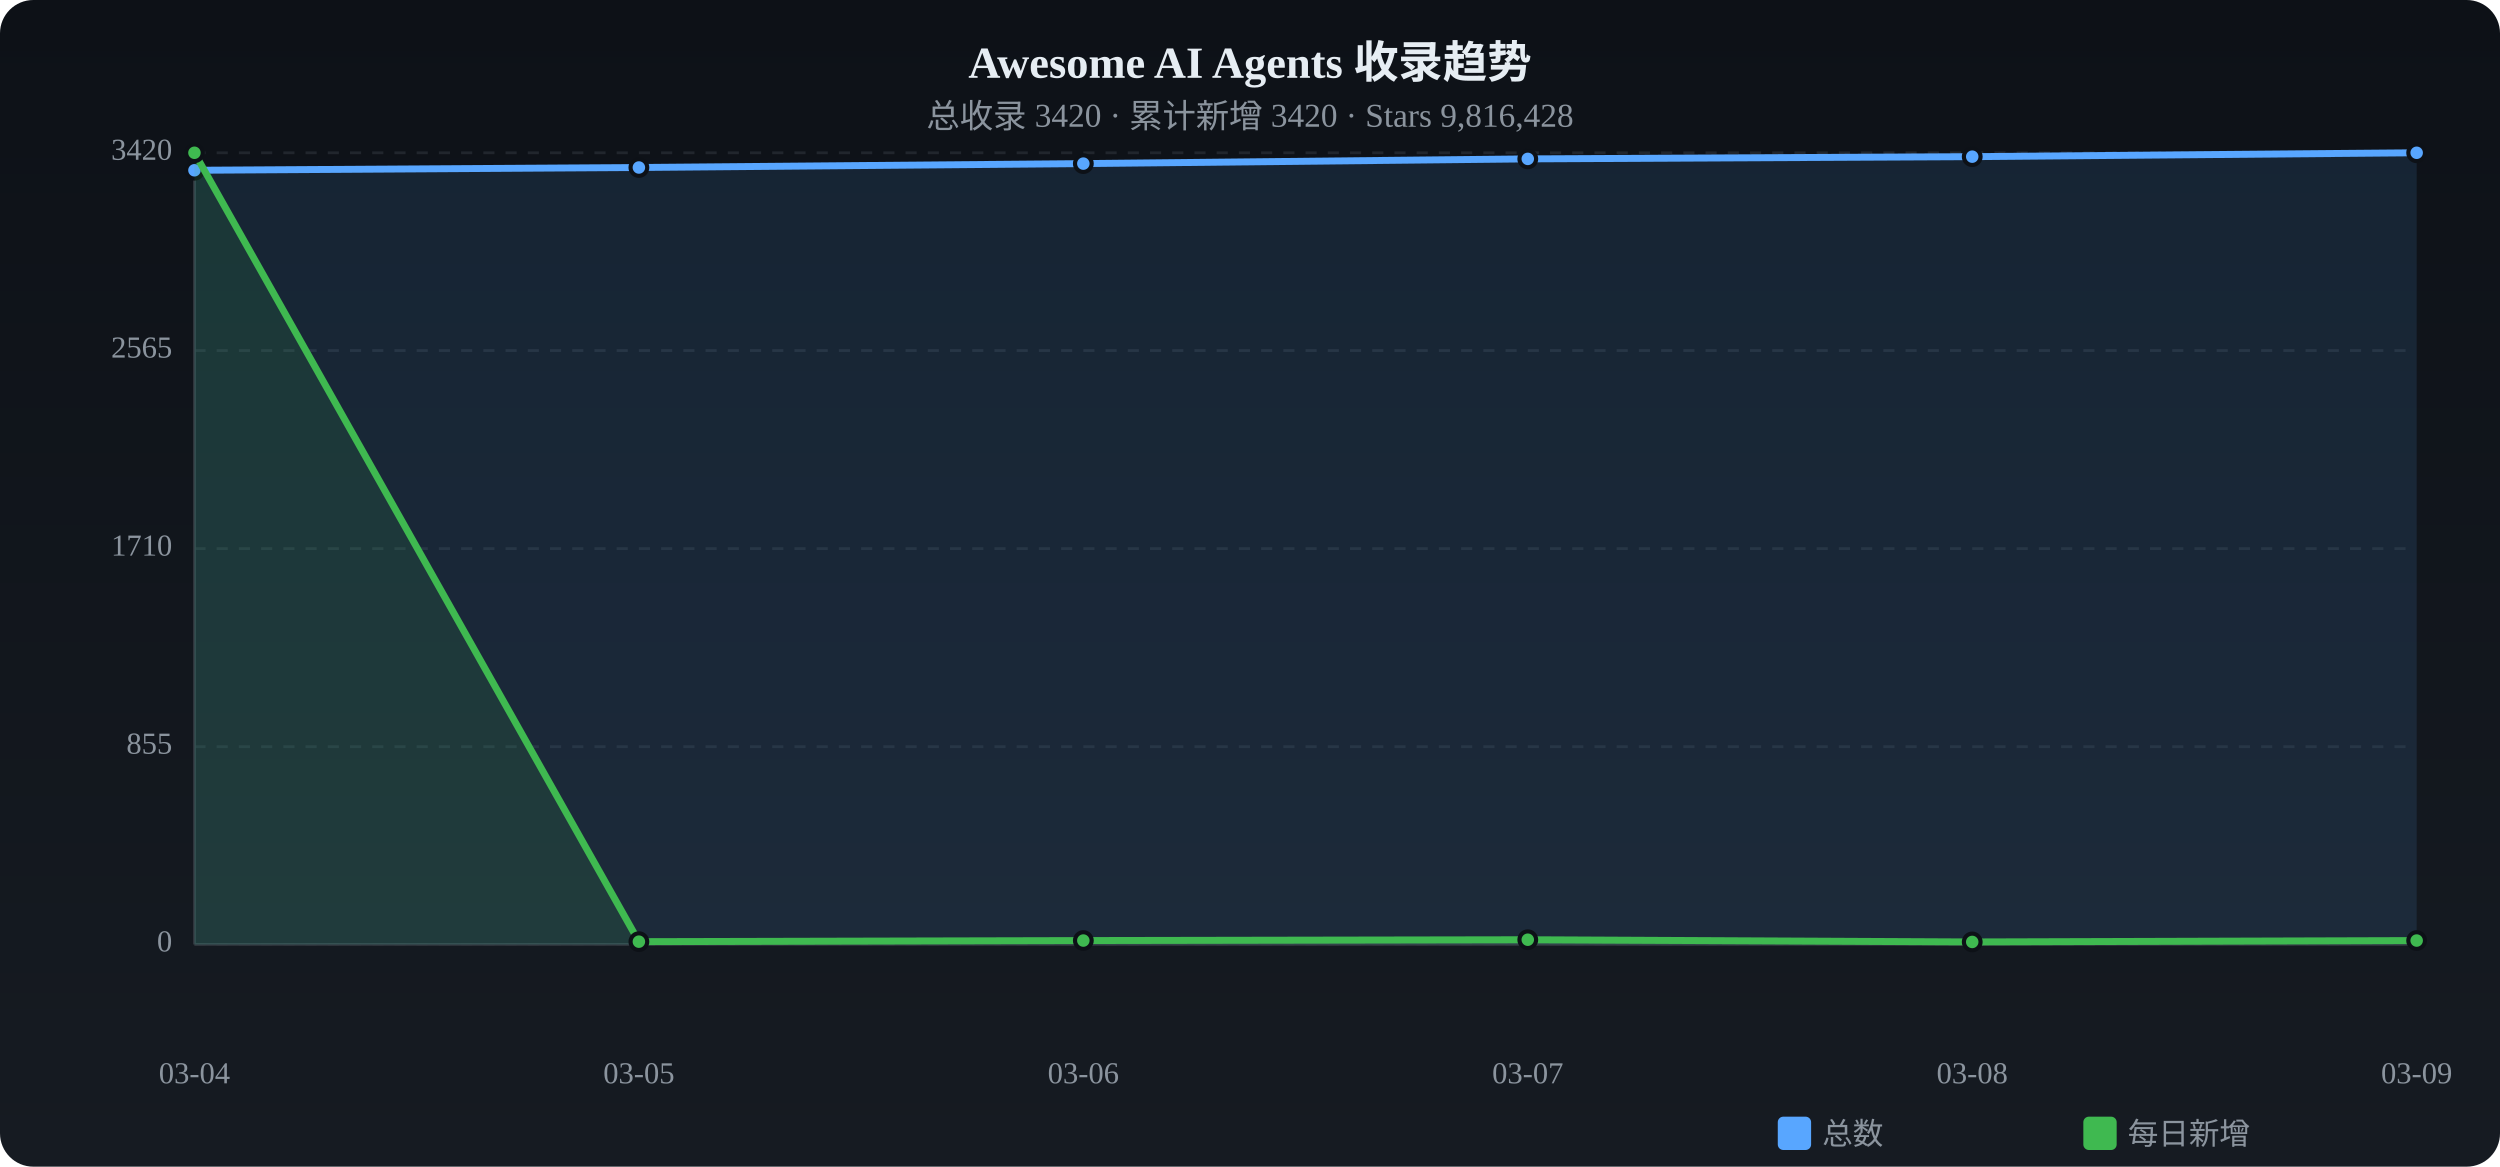
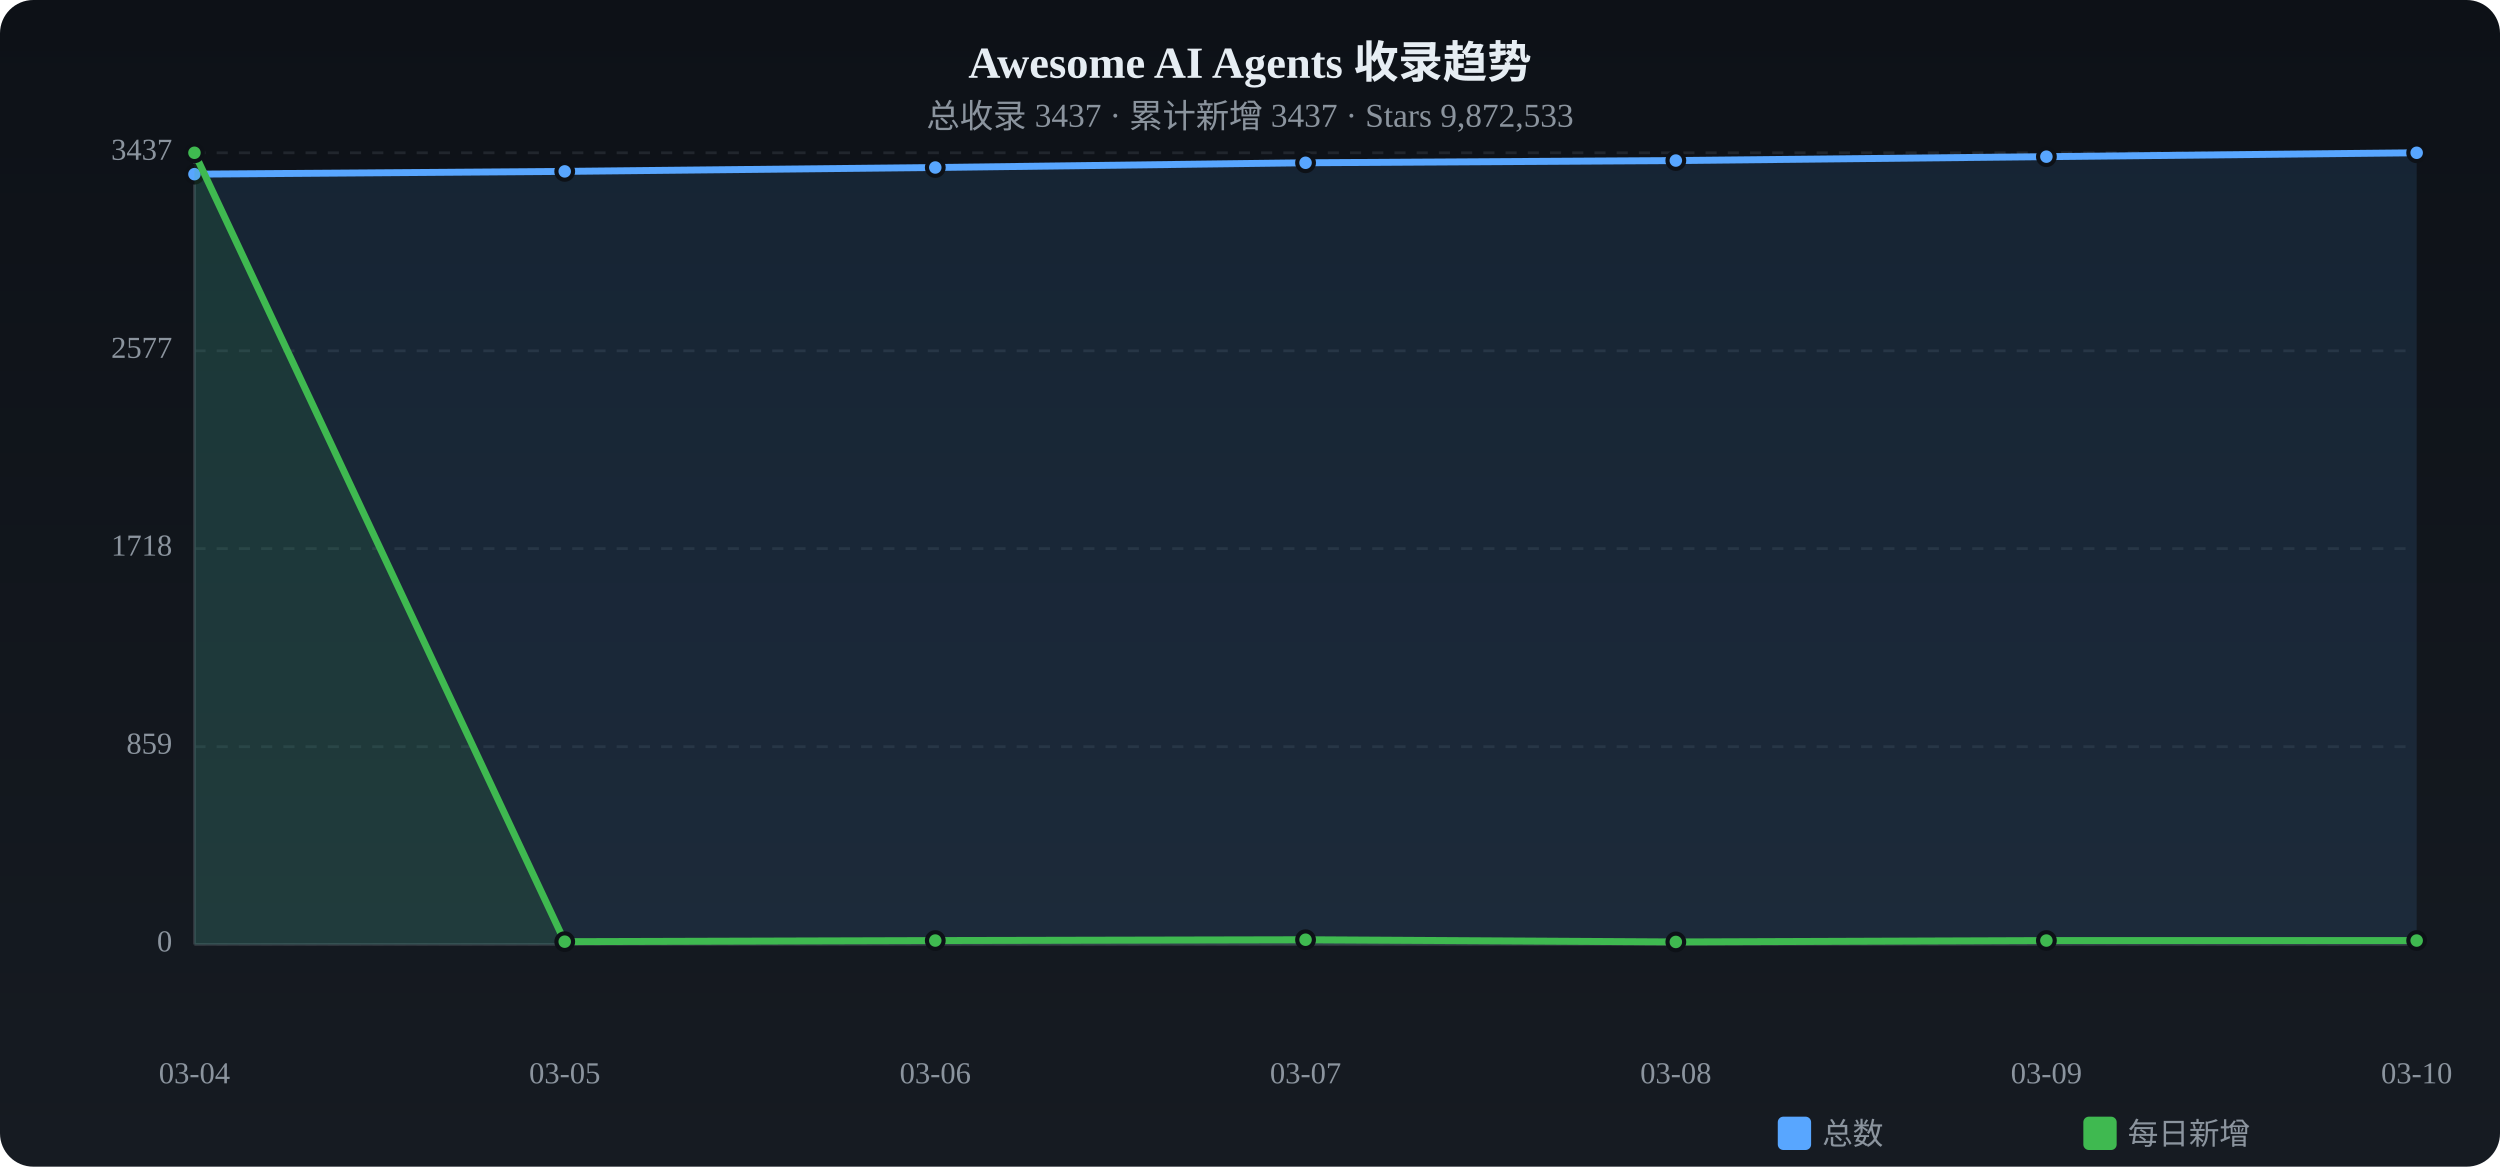
<svg xmlns="http://www.w3.org/2000/svg" viewBox="0 0 900 420" width="900" height="420">
  <defs>
    <linearGradient id="tbg" x1="0%" y1="0%" x2="0%" y2="100%">
      <stop offset="0%" stop-color="#0d1117" />
      <stop offset="100%" stop-color="#161b22" />
    </linearGradient>
  </defs>
  <rect width="900" height="420" rx="12" fill="url(#tbg)" />
  <text x="450.0" y="28" text-anchor="middle" fill="#e6edf3" font-size="16" font-weight="bold">Awesome AI Agents 收录趋势</text>
-   <text x="450.0" y="46" text-anchor="middle" fill="#8b949e" font-size="12">总收录 3420 · 累计新增 3420 · Stars 9,816,428</text>
+   <text x="450.0" y="46" text-anchor="middle" fill="#8b949e" font-size="12">总收录 3437 · 累计新增 3437 · Stars 9,872,533</text>
  <text x="62" y="340.0" text-anchor="end" fill="#8b949e" font-size="11" dominant-baseline="middle">0</text>
  <line x1="70" y1="340.0" x2="870" y2="340.0" stroke="#21262d" stroke-dasharray="4 4" />
-   <text x="62" y="268.8" text-anchor="end" fill="#8b949e" font-size="11" dominant-baseline="middle">855</text>
+   <text x="62" y="268.8" text-anchor="end" fill="#8b949e" font-size="11" dominant-baseline="middle">859</text>
  <line x1="70" y1="268.8" x2="870" y2="268.8" stroke="#21262d" stroke-dasharray="4 4" />
-   <text x="62" y="197.5" text-anchor="end" fill="#8b949e" font-size="11" dominant-baseline="middle">1710</text>
+   <text x="62" y="197.5" text-anchor="end" fill="#8b949e" font-size="11" dominant-baseline="middle">1718</text>
  <line x1="70" y1="197.5" x2="870" y2="197.5" stroke="#21262d" stroke-dasharray="4 4" />
-   <text x="62" y="126.2" text-anchor="end" fill="#8b949e" font-size="11" dominant-baseline="middle">2565</text>
-   <line x1="70" y1="126.2" x2="870" y2="126.2" stroke="#21262d" stroke-dasharray="4 4" />
-   <text x="62" y="55.0" text-anchor="end" fill="#8b949e" font-size="11" dominant-baseline="middle">3420</text>
+   <text x="62" y="126.3" text-anchor="end" fill="#8b949e" font-size="11" dominant-baseline="middle">2577</text>
+   <line x1="70" y1="126.3" x2="870" y2="126.3" stroke="#21262d" stroke-dasharray="4 4" />
+   <text x="62" y="55.0" text-anchor="end" fill="#8b949e" font-size="11" dominant-baseline="middle">3437</text>
  <line x1="70" y1="55.0" x2="870" y2="55.0" stroke="#21262d" stroke-dasharray="4 4" />
  <line x1="70" y1="55" x2="70" y2="340" stroke="#30363d" />
  <line x1="70" y1="340" x2="870" y2="340" stroke="#30363d" />
-   <path d="M70.0,61.3 L230.0,60.3 L390.0,58.9 L550.0,57.2 L710.0,56.4 L870.0,55.0 L870.0,340 L70.0,340 Z" fill="#58a6ff" opacity="0.12" />
-   <polyline points="70.0,61.3 230.0,60.3 390.0,58.9 550.0,57.2 710.0,56.4 870.0,55.0" fill="none" stroke="#58a6ff" stroke-width="2.5" stroke-linecap="round" stroke-linejoin="round" />
-   <circle cx="70.0" cy="61.3" r="3" fill="#58a6ff" stroke="#0d1117" stroke-width="1.5" />
-   <circle cx="230.0" cy="60.3" r="3" fill="#58a6ff" stroke="#0d1117" stroke-width="1.5" />
-   <circle cx="390.0" cy="58.9" r="3" fill="#58a6ff" stroke="#0d1117" stroke-width="1.5" />
-   <circle cx="550.0" cy="57.2" r="3" fill="#58a6ff" stroke="#0d1117" stroke-width="1.5" />
-   <circle cx="710.0" cy="56.4" r="3" fill="#58a6ff" stroke="#0d1117" stroke-width="1.5" />
+   <path d="M70.0,62.7 L203.3,61.7 L336.7,60.3 L470.0,58.6 L603.3,57.8 L736.7,56.4 L870.0,55.0 L870.0,340 L70.0,340 Z" fill="#58a6ff" opacity="0.12" />
+   <polyline points="70.0,62.7 203.3,61.7 336.7,60.3 470.0,58.6 603.3,57.8 736.7,56.4 870.0,55.0" fill="none" stroke="#58a6ff" stroke-width="2.5" stroke-linecap="round" stroke-linejoin="round" />
+   <circle cx="70.0" cy="62.7" r="3" fill="#58a6ff" stroke="#0d1117" stroke-width="1.5" />
+   <circle cx="203.3" cy="61.7" r="3" fill="#58a6ff" stroke="#0d1117" stroke-width="1.5" />
+   <circle cx="336.7" cy="60.3" r="3" fill="#58a6ff" stroke="#0d1117" stroke-width="1.5" />
+   <circle cx="470.0" cy="58.6" r="3" fill="#58a6ff" stroke="#0d1117" stroke-width="1.5" />
+   <circle cx="603.3" cy="57.8" r="3" fill="#58a6ff" stroke="#0d1117" stroke-width="1.5" />
+   <circle cx="736.7" cy="56.4" r="3" fill="#58a6ff" stroke="#0d1117" stroke-width="1.5" />
  <circle cx="870.0" cy="55.0" r="3" fill="#58a6ff" stroke="#0d1117" stroke-width="1.5" />
-   <path d="M70.0,55.0 L230.0,339.0 L390.0,338.6 L550.0,338.3 L710.0,339.1 L870.0,338.6 L870.0,340 L70.0,340 Z" fill="#3fb950" opacity="0.12" />
-   <polyline points="70.0,55.0 230.0,339.0 390.0,338.6 550.0,338.3 710.0,339.1 870.0,338.6" fill="none" stroke="#3fb950" stroke-width="2.5" stroke-linecap="round" stroke-linejoin="round" />
+   <path d="M70.0,55.0 L203.3,339.0 L336.7,338.6 L470.0,338.3 L603.3,339.1 L736.7,338.6 L870.0,338.6 L870.0,340 L70.0,340 Z" fill="#3fb950" opacity="0.12" />
+   <polyline points="70.0,55.0 203.3,339.0 336.7,338.6 470.0,338.3 603.3,339.1 736.7,338.6 870.0,338.6" fill="none" stroke="#3fb950" stroke-width="2.5" stroke-linecap="round" stroke-linejoin="round" />
  <circle cx="70.0" cy="55.0" r="3" fill="#3fb950" stroke="#0d1117" stroke-width="1.5" />
-   <circle cx="230.0" cy="339.0" r="3" fill="#3fb950" stroke="#0d1117" stroke-width="1.5" />
-   <circle cx="390.0" cy="338.6" r="3" fill="#3fb950" stroke="#0d1117" stroke-width="1.5" />
-   <circle cx="550.0" cy="338.3" r="3" fill="#3fb950" stroke="#0d1117" stroke-width="1.5" />
-   <circle cx="710.0" cy="339.1" r="3" fill="#3fb950" stroke="#0d1117" stroke-width="1.5" />
+   <circle cx="203.3" cy="339.0" r="3" fill="#3fb950" stroke="#0d1117" stroke-width="1.5" />
+   <circle cx="336.7" cy="338.6" r="3" fill="#3fb950" stroke="#0d1117" stroke-width="1.5" />
+   <circle cx="470.0" cy="338.3" r="3" fill="#3fb950" stroke="#0d1117" stroke-width="1.5" />
+   <circle cx="603.3" cy="339.1" r="3" fill="#3fb950" stroke="#0d1117" stroke-width="1.5" />
+   <circle cx="736.7" cy="338.6" r="3" fill="#3fb950" stroke="#0d1117" stroke-width="1.5" />
  <circle cx="870.0" cy="338.6" r="3" fill="#3fb950" stroke="#0d1117" stroke-width="1.5" />
  <text x="70.0" y="390" text-anchor="middle" fill="#8b949e" font-size="11">03-04</text>
-   <text x="230.0" y="390" text-anchor="middle" fill="#8b949e" font-size="11">03-05</text>
-   <text x="390.0" y="390" text-anchor="middle" fill="#8b949e" font-size="11">03-06</text>
-   <text x="550.0" y="390" text-anchor="middle" fill="#8b949e" font-size="11">03-07</text>
-   <text x="710.0" y="390" text-anchor="middle" fill="#8b949e" font-size="11">03-08</text>
-   <text x="870.0" y="390" text-anchor="middle" fill="#8b949e" font-size="11">03-09</text>
+   <text x="203.3" y="390" text-anchor="middle" fill="#8b949e" font-size="11">03-05</text>
+   <text x="336.7" y="390" text-anchor="middle" fill="#8b949e" font-size="11">03-06</text>
+   <text x="470.0" y="390" text-anchor="middle" fill="#8b949e" font-size="11">03-07</text>
+   <text x="603.3" y="390" text-anchor="middle" fill="#8b949e" font-size="11">03-08</text>
+   <text x="736.7" y="390" text-anchor="middle" fill="#8b949e" font-size="11">03-09</text>
+   <text x="870.0" y="390" text-anchor="middle" fill="#8b949e" font-size="11">03-10</text>
  <rect x="640" y="402" width="12" height="12" rx="2" fill="#58a6ff" />
  <text x="656" y="412" fill="#8b949e" font-size="11">总数</text>
  <rect x="750" y="402" width="12" height="12" rx="2" fill="#3fb950" />
  <text x="766" y="412" fill="#8b949e" font-size="11">每日新增</text>
</svg>
